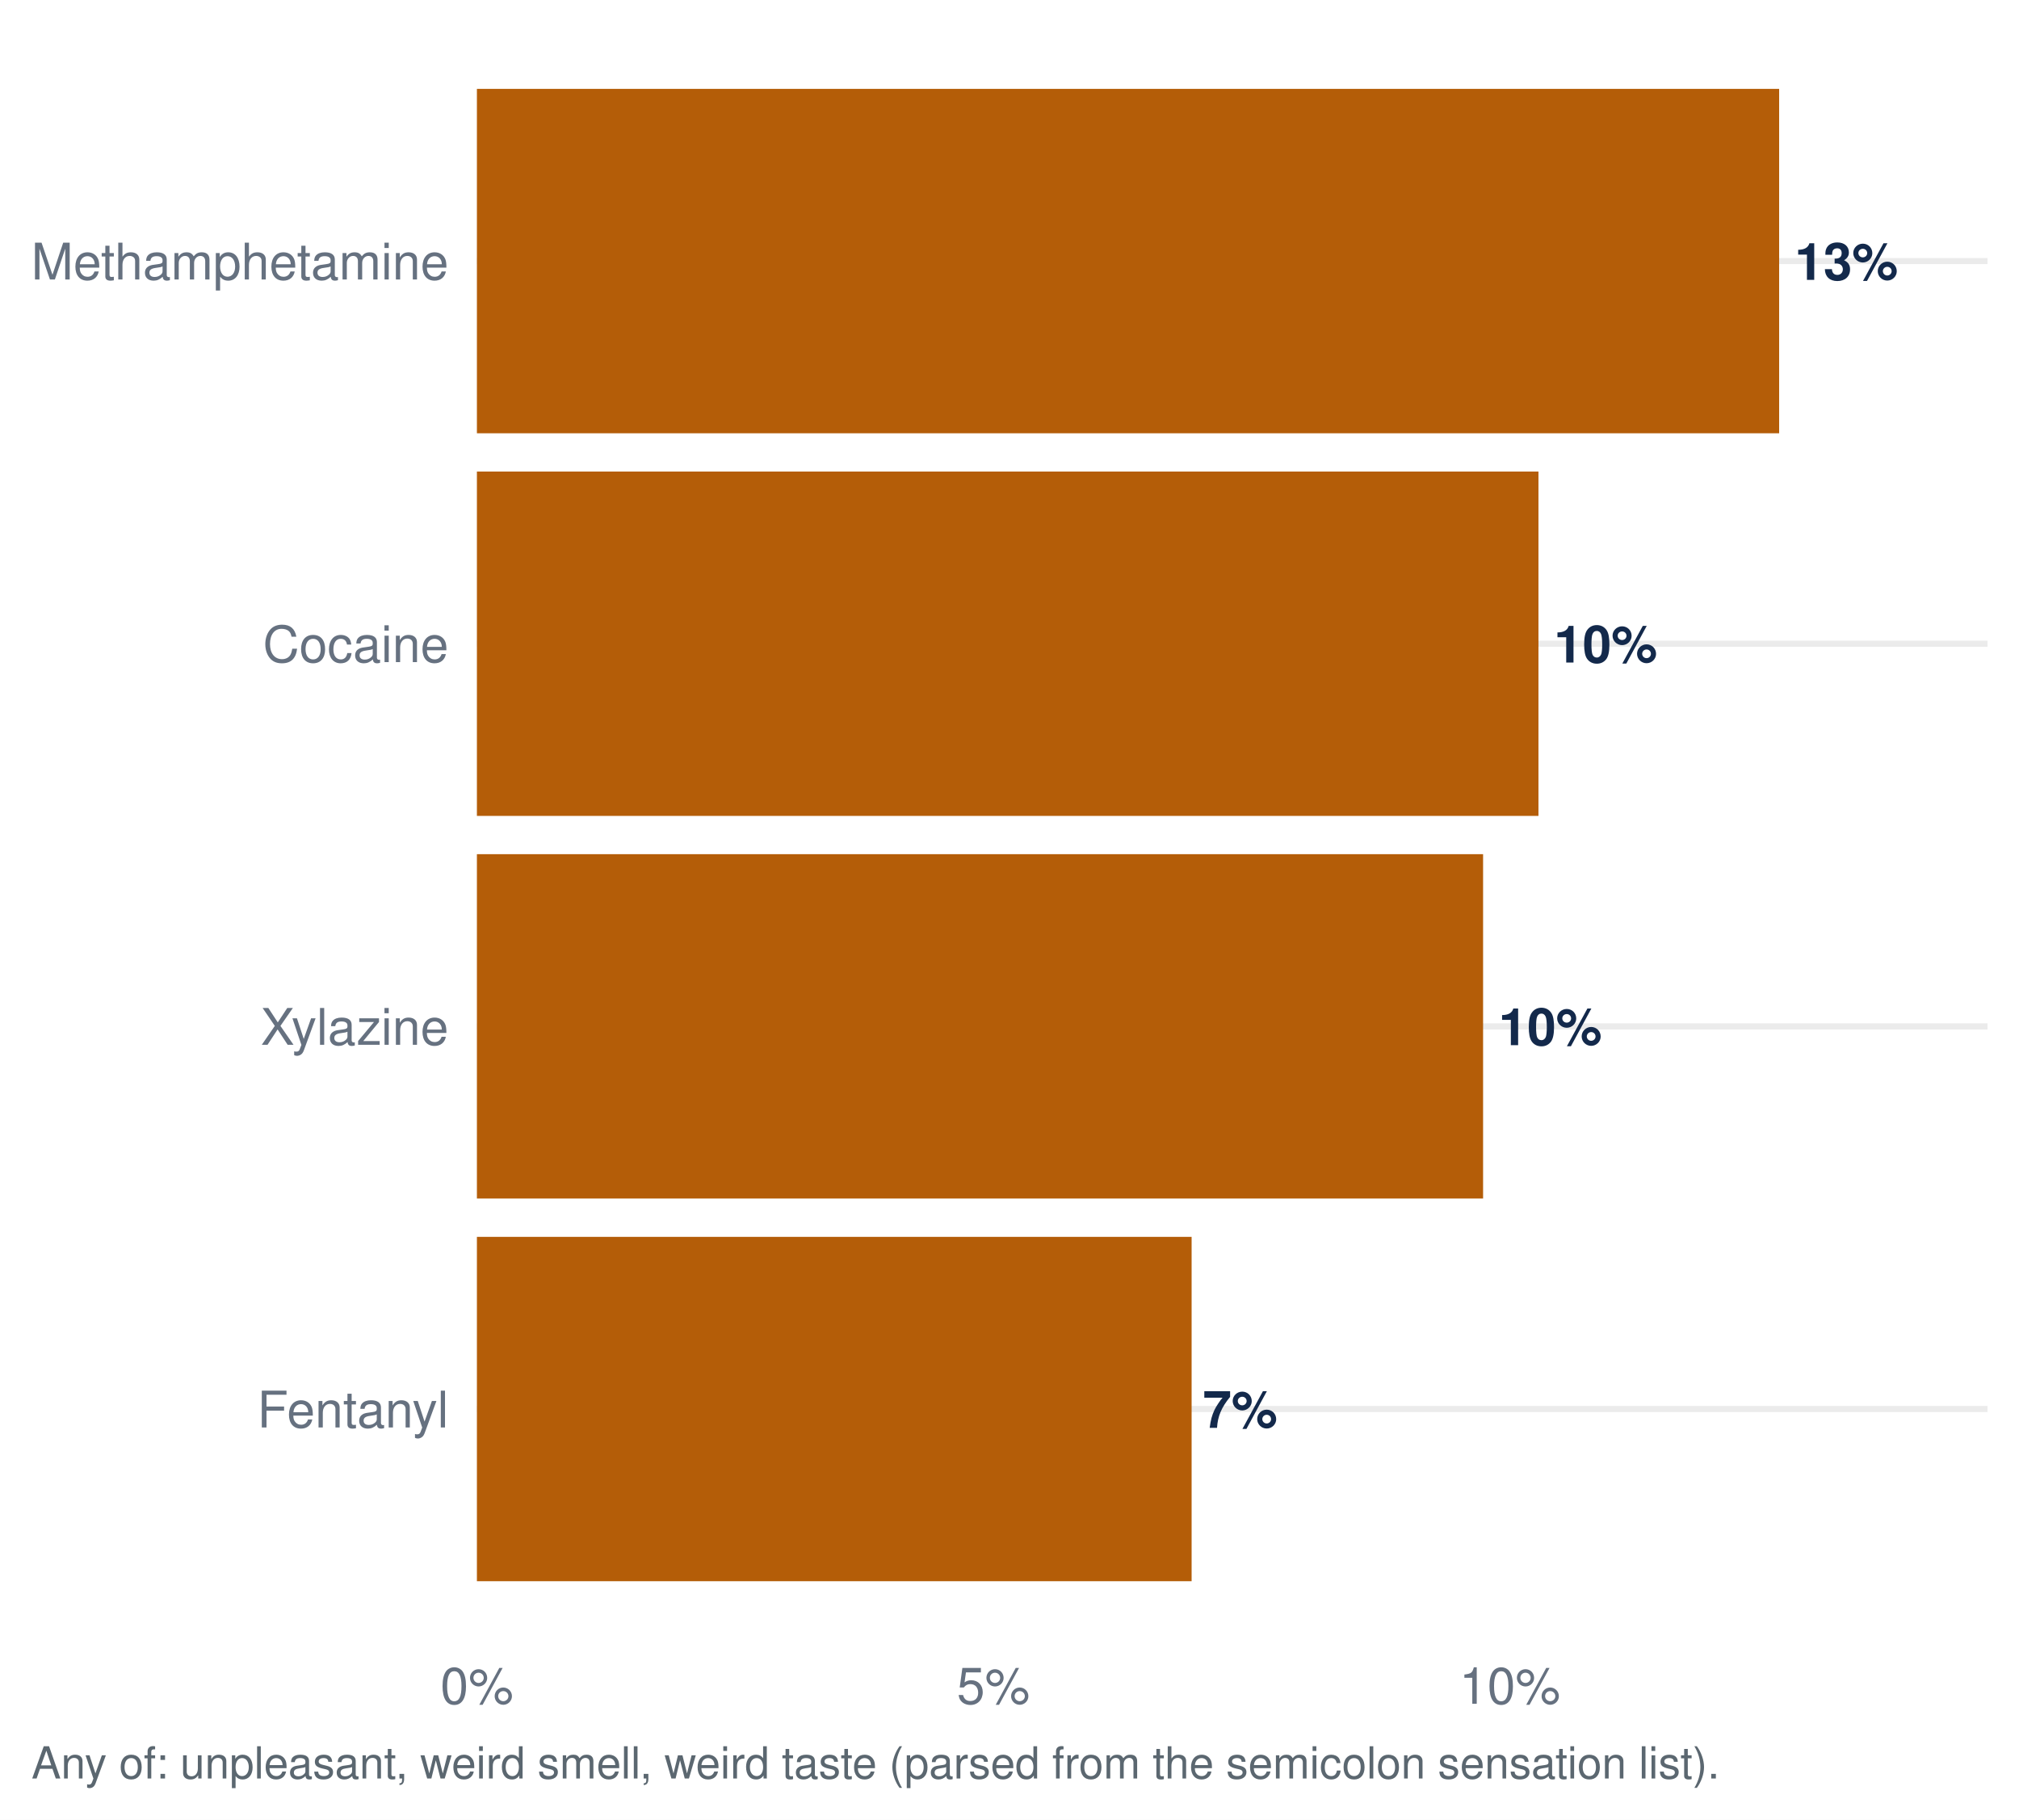
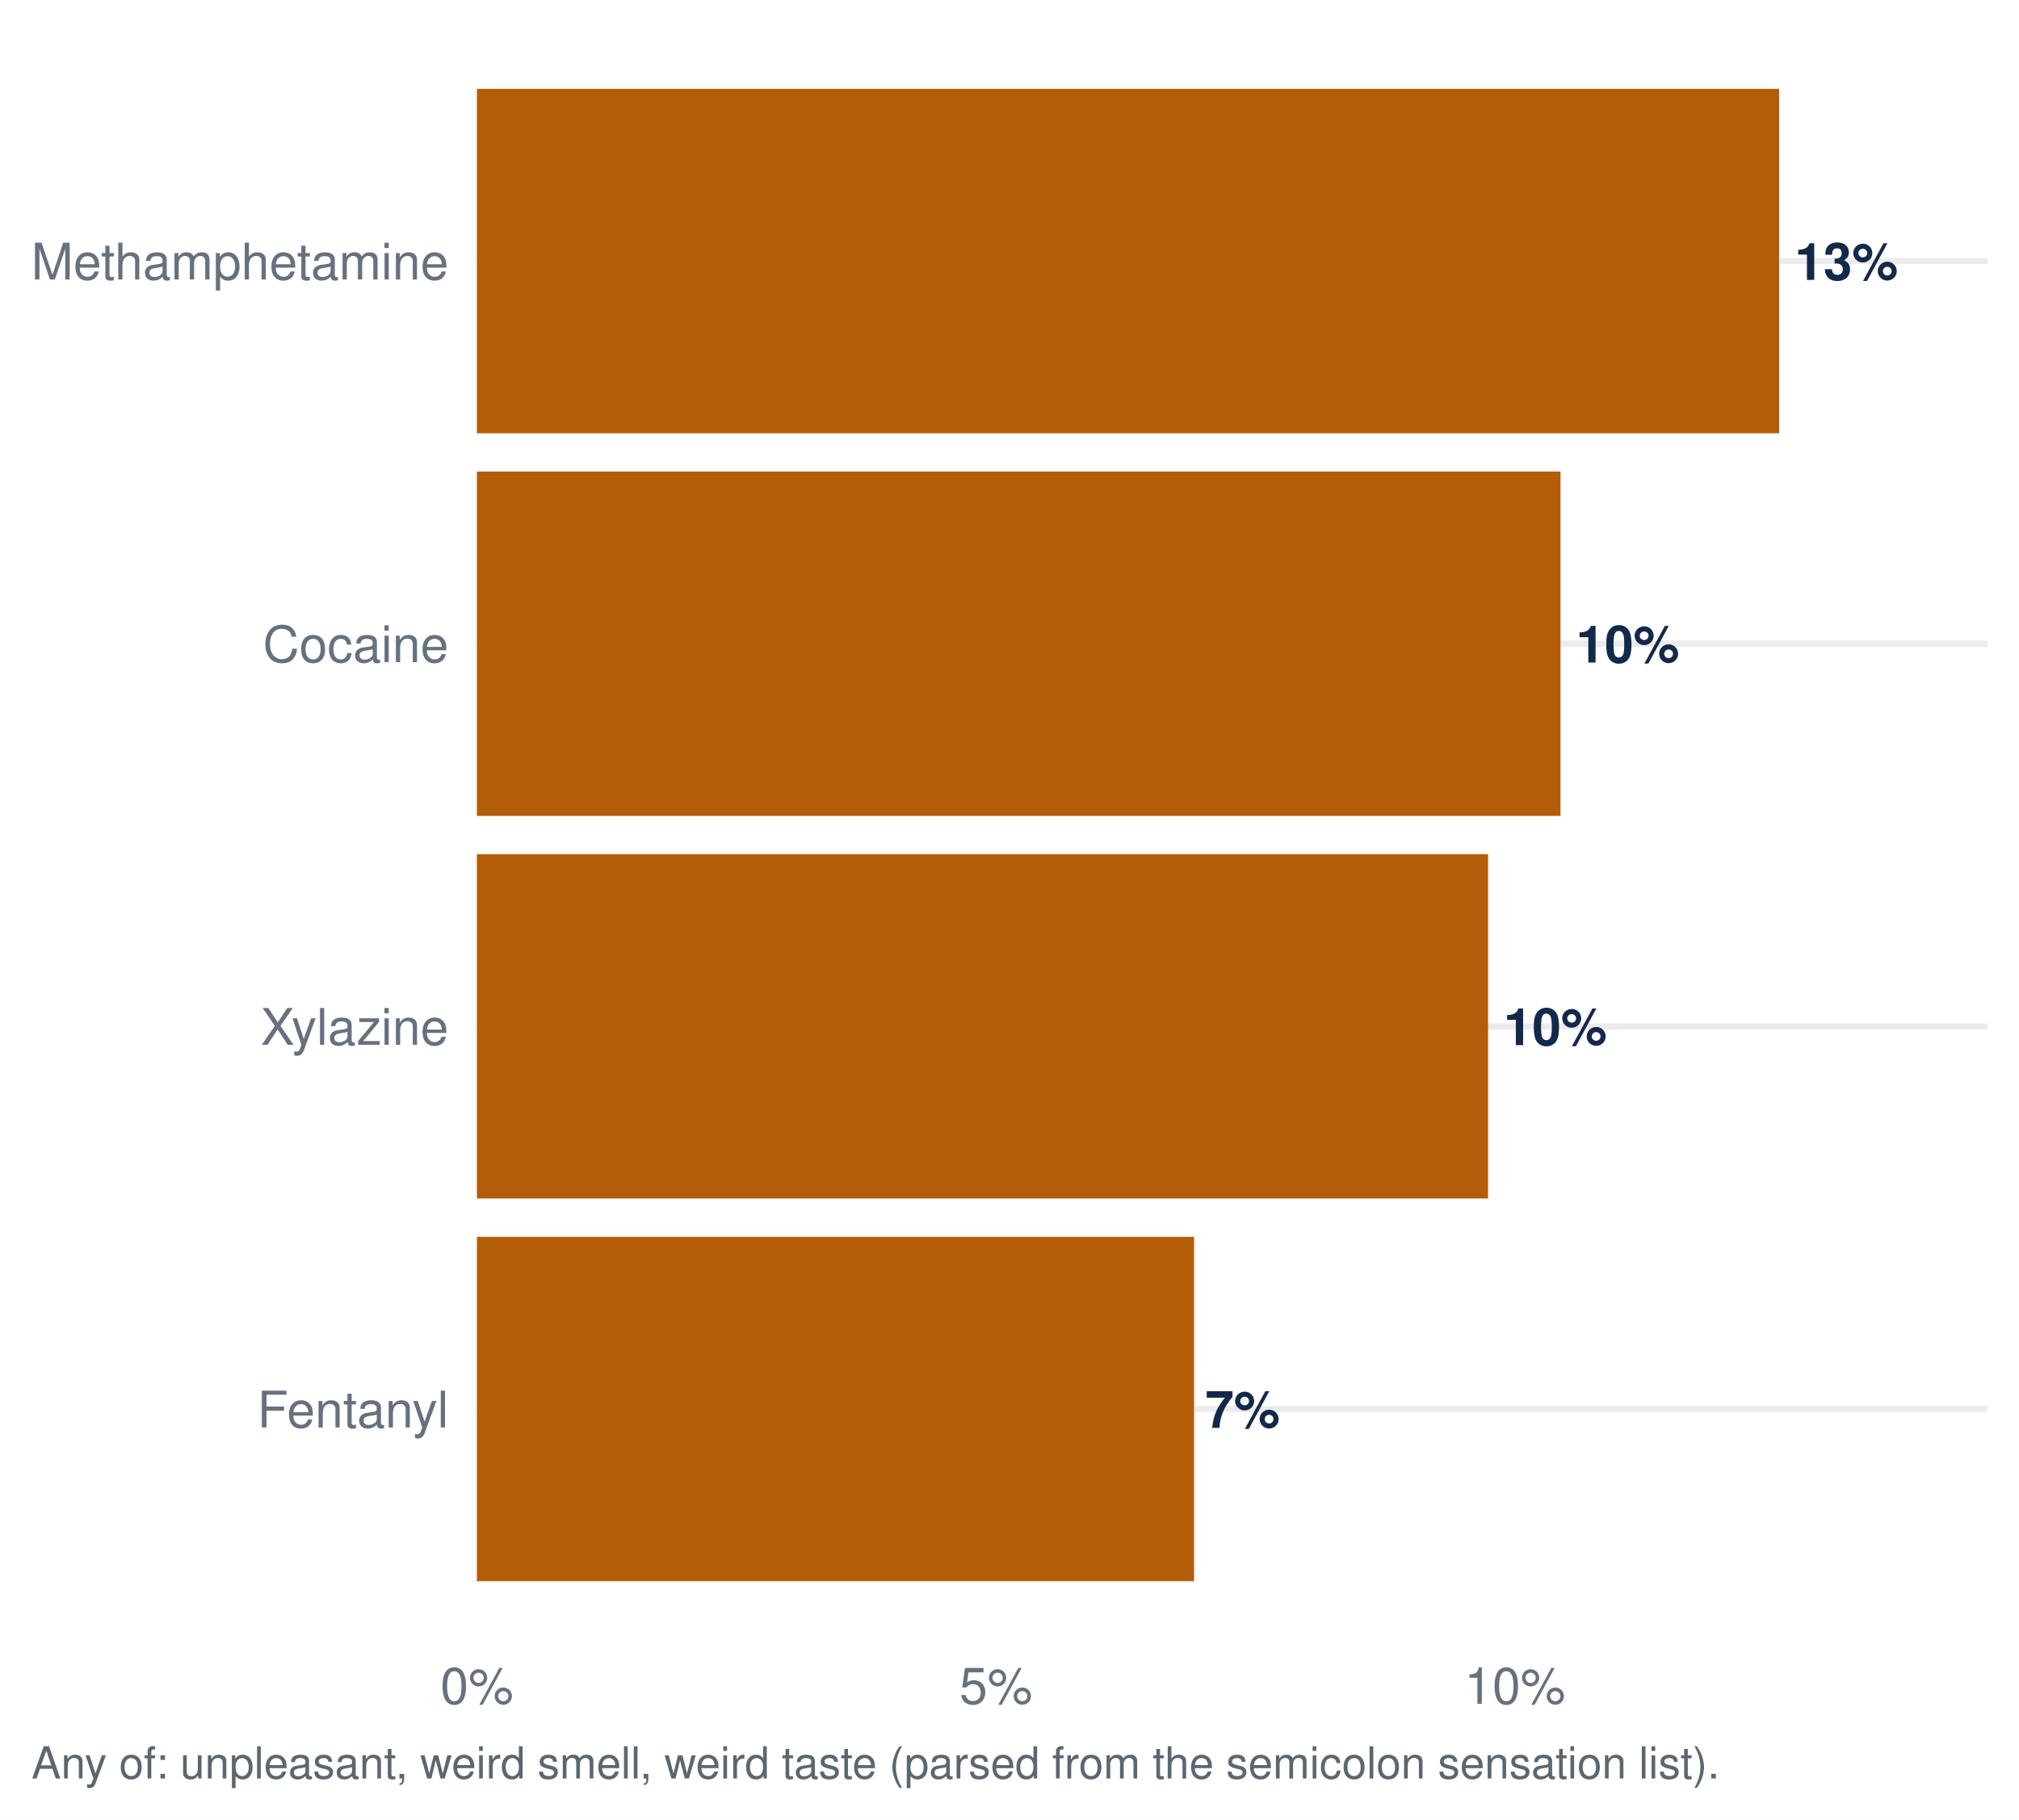
<svg xmlns="http://www.w3.org/2000/svg" width="511.20pt" height="460.80pt" viewBox="0 0 511.20 460.80">
  <g class="svglite">
    <defs>
      <style type="text/css">
    .svglite line, .svglite polyline, .svglite polygon, .svglite path, .svglite rect, .svglite circle {
      fill: none;
      stroke: #000000;
      stroke-linecap: round;
      stroke-linejoin: round;
      stroke-miterlimit: 10.00;
    }
    .svglite text {
      white-space: pre;
    }
    .svglite g.glyphgroup path {
      fill: inherit;
      stroke: none;
    }
  </style>
    </defs>
    <rect width="100%" height="100%" style="stroke: none; fill: #FFFFFF;" />
    <defs>
      <clipPath id="cpMC4wMHw1MTEuMjB8MC4wMHw0NjAuODA=">
        <rect x="0.00" y="0.00" width="511.20" height="460.80" />
      </clipPath>
    </defs>
    <g clip-path="url(#cpMC4wMHw1MTEuMjB8MC4wMHw0NjAuODA=)">
      <rect x="0.00" y="-0" width="511.20" height="460.80" style="stroke-width: 1.55; stroke: none; fill: #FFFFFF;" />
    </g>
    <defs>
      <clipPath id="cpMTIwLjc1fDUwMy4yM3w3Ljk3fDQxNC45Ng==">
        <rect x="120.75" y="7.97" width="382.48" height="406.99" />
      </clipPath>
    </defs>
    <g clip-path="url(#cpMTIwLjc1fDUwMy4yM3w3Ljk3fDQxNC45Ng==)">
      <polyline points="120.75,356.82 503.23,356.82 " style="stroke-width: 1.55; stroke: #EBEBEB; stroke-linecap: butt;" />
      <polyline points="120.75,259.92 503.23,259.92 " style="stroke-width: 1.55; stroke: #EBEBEB; stroke-linecap: butt;" />
      <polyline points="120.75,163.02 503.23,163.02 " style="stroke-width: 1.55; stroke: #EBEBEB; stroke-linecap: butt;" />
      <polyline points="120.75,66.11 503.23,66.11 " style="stroke-width: 1.55; stroke: #EBEBEB; stroke-linecap: butt;" />
-       <rect x="120.75" y="313.22" width="180.96" height="87.21" style="stroke-width: 1.55; stroke: none; stroke-linecap: butt; stroke-linejoin: miter; fill: #B45D08;" />
-       <rect x="120.75" y="216.31" width="254.76" height="87.21" style="stroke-width: 1.55; stroke: none; stroke-linecap: butt; stroke-linejoin: miter; fill: #B45D08;" />
+       <rect x="120.75" y="313.22" width="181.58" height="87.21" style="stroke-width: 1.55; stroke: none; stroke-linecap: butt; stroke-linejoin: miter; fill: #B45D08;" />
+       <rect x="120.75" y="216.31" width="256.02" height="87.21" style="stroke-width: 1.55; stroke: none; stroke-linecap: butt; stroke-linejoin: miter; fill: #B45D08;" />
      <rect x="120.75" y="22.51" width="329.72" height="87.21" style="stroke-width: 1.55; stroke: none; stroke-linecap: butt; stroke-linejoin: miter; fill: #B45D08;" />
-       <rect x="120.75" y="119.41" width="268.78" height="87.21" style="stroke-width: 1.55; stroke: none; stroke-linecap: butt; stroke-linejoin: miter; fill: #B45D08;" />
-       <text x="304.55" y="361.59" style="font-size: 13.09px; font-weight: bold;fill: #13294B; font-family: &quot;Nimbus Sans&quot;;" textLength="18.89px" lengthAdjust="spacingAndGlyphs">7%</text>
-       <text x="379.43" y="264.68" style="font-size: 13.09px; font-weight: bold;fill: #13294B; font-family: &quot;Nimbus Sans&quot;;" textLength="26.16px" lengthAdjust="spacingAndGlyphs">10%</text>
+       <rect x="120.75" y="119.41" width="274.36" height="87.21" style="stroke-width: 1.55; stroke: none; stroke-linecap: butt; stroke-linejoin: miter; fill: #B45D08;" />
+       <text x="305.16" y="361.59" style="font-size: 13.09px; font-weight: bold;fill: #13294B; font-family: &quot;Nimbus Sans&quot;;" textLength="18.89px" lengthAdjust="spacingAndGlyphs">7%</text>
+       <text x="380.69" y="264.68" style="font-size: 13.09px; font-weight: bold;fill: #13294B; font-family: &quot;Nimbus Sans&quot;;" textLength="26.16px" lengthAdjust="spacingAndGlyphs">10%</text>
      <text x="454.40" y="70.88" style="font-size: 13.09px; font-weight: bold;fill: #13294B; font-family: &quot;Nimbus Sans&quot;;" textLength="26.16px" lengthAdjust="spacingAndGlyphs">13%</text>
-       <text x="393.45" y="167.78" style="font-size: 13.09px; font-weight: bold;fill: #13294B; font-family: &quot;Nimbus Sans&quot;;" textLength="26.16px" lengthAdjust="spacingAndGlyphs">10%</text>
+       <text x="399.04" y="167.78" style="font-size: 13.09px; font-weight: bold;fill: #13294B; font-family: &quot;Nimbus Sans&quot;;" textLength="26.16px" lengthAdjust="spacingAndGlyphs">10%</text>
    </g>
    <g clip-path="url(#cpMC4wMHw1MTEuMjB8MC4wMHw0NjAuODA=)">
      <text x="113.58" y="361.49" text-anchor="end" style="font-size: 12.80px;fill: #667180; font-family: &quot;Nimbus Sans&quot;;" textLength="48.42px" lengthAdjust="spacingAndGlyphs">Fentanyl</text>
      <text x="113.58" y="264.58" text-anchor="end" style="font-size: 12.80px;fill: #667180; font-family: &quot;Nimbus Sans&quot;;" textLength="47.56px" lengthAdjust="spacingAndGlyphs">Xylazine</text>
      <text x="113.58" y="167.68" text-anchor="end" style="font-size: 12.80px;fill: #667180; font-family: &quot;Nimbus Sans&quot;;" textLength="46.98px" lengthAdjust="spacingAndGlyphs">Cocaine</text>
      <text x="113.58" y="70.78" text-anchor="end" style="font-size: 12.80px;fill: #667180; font-family: &quot;Nimbus Sans&quot;;" textLength="105.61px" lengthAdjust="spacingAndGlyphs">Methamphetamine</text>
      <text x="120.75" y="431.47" text-anchor="middle" style="font-size: 12.80px;fill: #667180; font-family: &quot;Nimbus Sans&quot;;" textLength="18.48px" lengthAdjust="spacingAndGlyphs">0%</text>
-       <text x="251.51" y="431.47" text-anchor="middle" style="font-size: 12.80px;fill: #667180; font-family: &quot;Nimbus Sans&quot;;" textLength="18.48px" lengthAdjust="spacingAndGlyphs">5%</text>
-       <text x="382.27" y="431.47" text-anchor="middle" style="font-size: 12.80px;fill: #667180; font-family: &quot;Nimbus Sans&quot;;" textLength="25.59px" lengthAdjust="spacingAndGlyphs">10%</text>
+       <text x="252.16" y="431.47" text-anchor="middle" style="font-size: 12.80px;fill: #667180; font-family: &quot;Nimbus Sans&quot;;" textLength="18.48px" lengthAdjust="spacingAndGlyphs">5%</text>
+       <text x="383.56" y="431.47" text-anchor="middle" style="font-size: 12.80px;fill: #667180; font-family: &quot;Nimbus Sans&quot;;" textLength="25.59px" lengthAdjust="spacingAndGlyphs">10%</text>
      <text x="7.97" y="450.39" style="font-size: 11.20px;fill: #5B6770; font-family: &quot;Nimbus Sans&quot;;" textLength="426.89px" lengthAdjust="spacingAndGlyphs">Any of: unpleasant, weird smell, weird taste (parsed from the semicolon sensation list).</text>
    </g>
  </g>
</svg>
